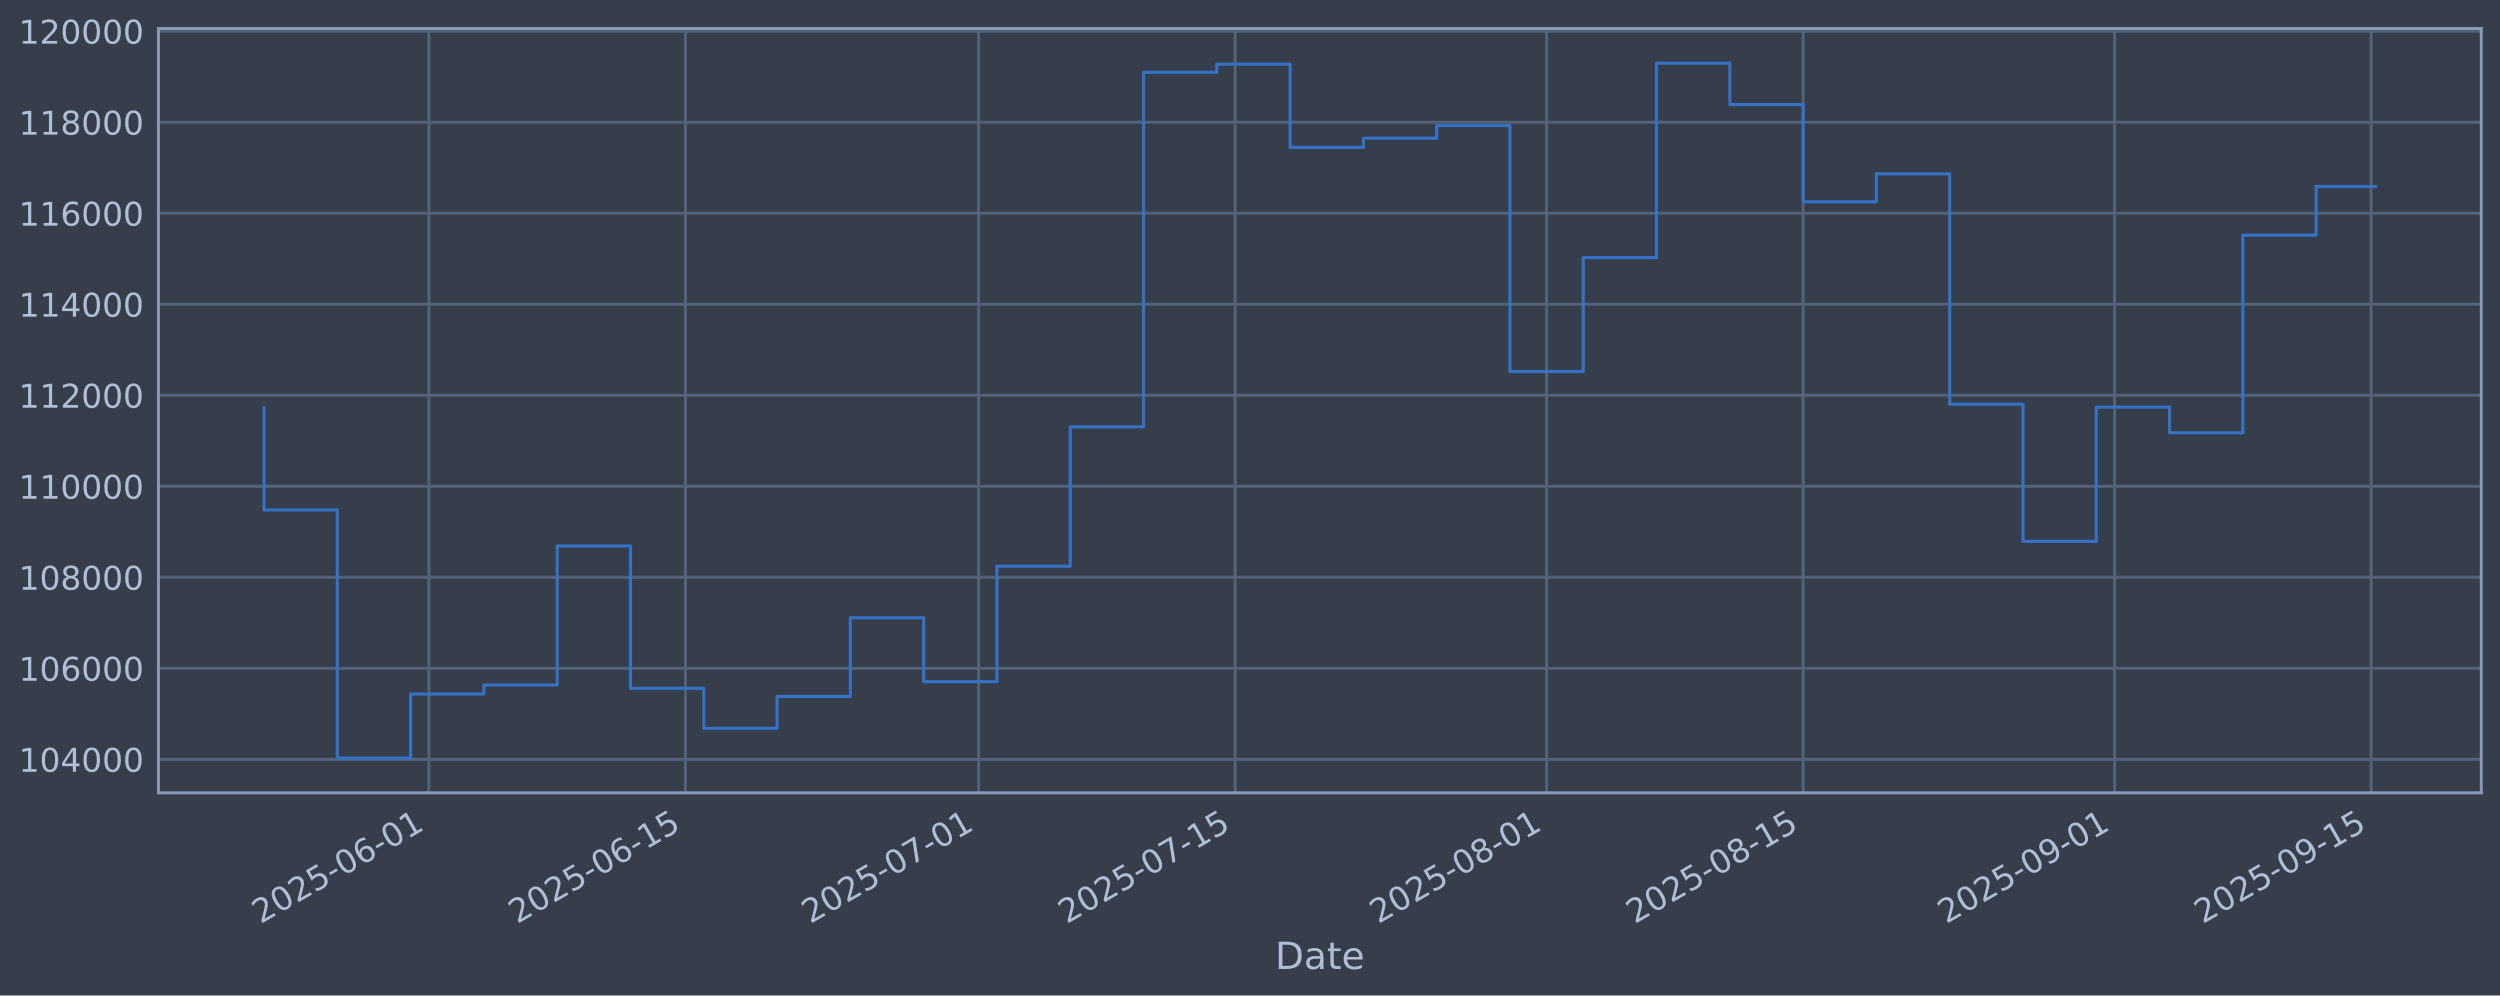
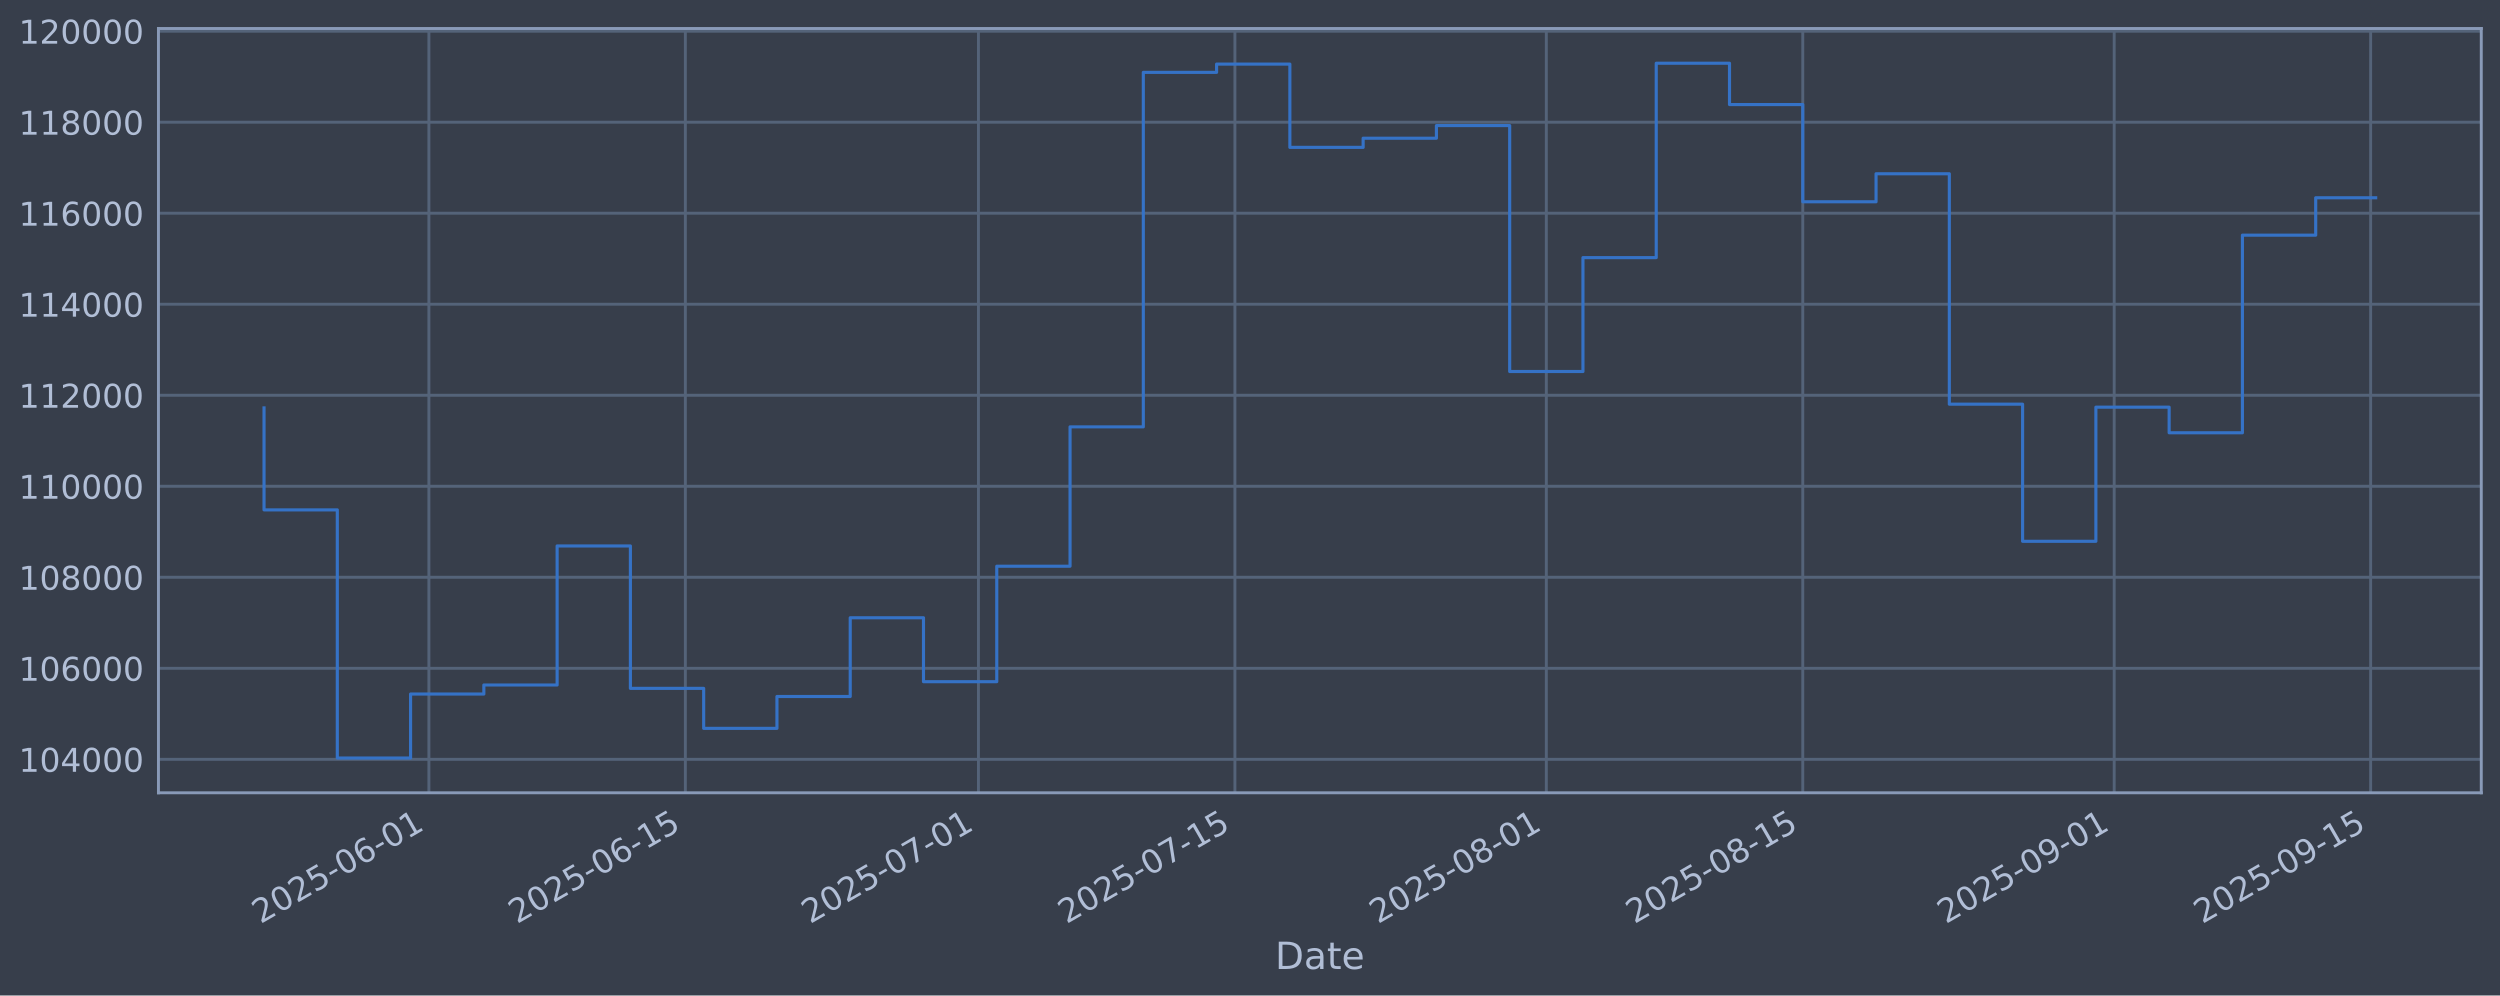
<svg xmlns="http://www.w3.org/2000/svg" xmlns:xlink="http://www.w3.org/1999/xlink" width="960.9pt" height="382.628pt" viewBox="0 0 960.9 382.628" version="1.1">
  <defs>
    <style type="text/css">*{stroke-linejoin: round; stroke-linecap: butt}</style>
  </defs>
  <g id="figure_1">
    <g id="patch_1">
      <path d="M 0 382.628  L 960.9 382.628  L 960.9 0  L 0 0  z " style="fill: #373e4b" />
    </g>
    <g id="axes_1">
      <g id="patch_2">
        <path d="M 60.901 304.718  L 953.701 304.718  L 953.701 10.958  L 60.901 10.958  z " style="fill: #373e4b" />
      </g>
      <g id="matplotlib.axis_1">
        <g id="xtick_1">
          <g id="line2d_1">
-             <path d="M 164.864 304.718  L 164.864 10.958  " clip-path="url(#pa03d92a330)" style="fill: none; stroke: #546379; stroke-width: 1.12; stroke-linecap: square" />
+             <path d="M 164.85 304.718  L 164.85 10.958  " clip-path="url(#p82b0ab775b)" style="fill: none; stroke: #546379; stroke-width: 1.12; stroke-linecap: square" />
          </g>
          <g id="line2d_2" />
          <g id="text_1">
-             <g style="fill: #b1bed6" transform="translate(100.1385 355.2226) rotate(-30) scale(0.126 -0.126)">
+             <g style="fill: #b1bed6" transform="translate(100.1247 355.2226) rotate(-30) scale(0.126 -0.126)">
              <defs>
                <path id="DejaVuSans-32" d="M 1228 531  L 3431 531  L 3431 0  L 469 0  L 469 531  Q 828 903 1448 1529  Q 2069 2156 2228 2338  Q 2531 2678 2651 2914  Q 2772 3150 2772 3378  Q 2772 3750 2511 3984  Q 2250 4219 1831 4219  Q 1534 4219 1204 4116  Q 875 4013 500 3803  L 500 4441  Q 881 4594 1212 4672  Q 1544 4750 1819 4750  Q 2544 4750 2975 4387  Q 3406 4025 3406 3419  Q 3406 3131 3298 2873  Q 3191 2616 2906 2266  Q 2828 2175 2409 1742  Q 1991 1309 1228 531  z " transform="scale(0.015625)" />
                <path id="DejaVuSans-30" d="M 2034 4250  Q 1547 4250 1301 3770  Q 1056 3291 1056 2328  Q 1056 1369 1301 889  Q 1547 409 2034 409  Q 2525 409 2770 889  Q 3016 1369 3016 2328  Q 3016 3291 2770 3770  Q 2525 4250 2034 4250  z M 2034 4750  Q 2819 4750 3233 4129  Q 3647 3509 3647 2328  Q 3647 1150 3233 529  Q 2819 -91 2034 -91  Q 1250 -91 836 529  Q 422 1150 422 2328  Q 422 3509 836 4129  Q 1250 4750 2034 4750  z " transform="scale(0.015625)" />
                <path id="DejaVuSans-35" d="M 691 4666  L 3169 4666  L 3169 4134  L 1269 4134  L 1269 2991  Q 1406 3038 1543 3061  Q 1681 3084 1819 3084  Q 2600 3084 3056 2656  Q 3513 2228 3513 1497  Q 3513 744 3044 326  Q 2575 -91 1722 -91  Q 1428 -91 1123 -41  Q 819 9 494 109  L 494 744  Q 775 591 1075 516  Q 1375 441 1709 441  Q 2250 441 2565 725  Q 2881 1009 2881 1497  Q 2881 1984 2565 2268  Q 2250 2553 1709 2553  Q 1456 2553 1204 2497  Q 953 2441 691 2322  L 691 4666  z " transform="scale(0.015625)" />
                <path id="DejaVuSans-2d" d="M 313 2009  L 1997 2009  L 1997 1497  L 313 1497  L 313 2009  z " transform="scale(0.015625)" />
                <path id="DejaVuSans-36" d="M 2113 2584  Q 1688 2584 1439 2293  Q 1191 2003 1191 1497  Q 1191 994 1439 701  Q 1688 409 2113 409  Q 2538 409 2786 701  Q 3034 994 3034 1497  Q 3034 2003 2786 2293  Q 2538 2584 2113 2584  z M 3366 4563  L 3366 3988  Q 3128 4100 2886 4159  Q 2644 4219 2406 4219  Q 1781 4219 1451 3797  Q 1122 3375 1075 2522  Q 1259 2794 1537 2939  Q 1816 3084 2150 3084  Q 2853 3084 3261 2657  Q 3669 2231 3669 1497  Q 3669 778 3244 343  Q 2819 -91 2113 -91  Q 1303 -91 875 529  Q 447 1150 447 2328  Q 447 3434 972 4092  Q 1497 4750 2381 4750  Q 2619 4750 2861 4703  Q 3103 4656 3366 4563  z " transform="scale(0.015625)" />
                <path id="DejaVuSans-31" d="M 794 531  L 1825 531  L 1825 4091  L 703 3866  L 703 4441  L 1819 4666  L 2450 4666  L 2450 531  L 3481 531  L 3481 0  L 794 0  L 794 531  z " transform="scale(0.015625)" />
              </defs>
              <use xlink:href="#DejaVuSans-32" />
              <use xlink:href="#DejaVuSans-30" transform="translate(63.62305 0)" />
              <use xlink:href="#DejaVuSans-32" transform="translate(127.2461 0)" />
              <use xlink:href="#DejaVuSans-35" transform="translate(190.8691 0)" />
              <use xlink:href="#DejaVuSans-2d" transform="translate(254.4922 0)" />
              <use xlink:href="#DejaVuSans-30" transform="translate(290.5762 0)" />
              <use xlink:href="#DejaVuSans-36" transform="translate(354.1992 0)" />
              <use xlink:href="#DejaVuSans-2d" transform="translate(417.8223 0)" />
              <use xlink:href="#DejaVuSans-30" transform="translate(453.9062 0)" />
              <use xlink:href="#DejaVuSans-31" transform="translate(517.5293 0)" />
            </g>
          </g>
        </g>
        <g id="xtick_2">
          <g id="line2d_3">
-             <path d="M 263.458 304.718  L 263.458 10.958  " clip-path="url(#pa03d92a330)" style="fill: none; stroke: #546379; stroke-width: 1.12; stroke-linecap: square" />
+             <path d="M 263.422 304.718  L 263.422 10.958  " clip-path="url(#p82b0ab775b)" style="fill: none; stroke: #546379; stroke-width: 1.12; stroke-linecap: square" />
          </g>
          <g id="line2d_4" />
          <g id="text_2">
-             <g style="fill: #b1bed6" transform="translate(198.7322 355.2226) rotate(-30) scale(0.126 -0.126)">
+             <g style="fill: #b1bed6" transform="translate(198.6969 355.2226) rotate(-30) scale(0.126 -0.126)">
              <use xlink:href="#DejaVuSans-32" />
              <use xlink:href="#DejaVuSans-30" transform="translate(63.62305 0)" />
              <use xlink:href="#DejaVuSans-32" transform="translate(127.2461 0)" />
              <use xlink:href="#DejaVuSans-35" transform="translate(190.8691 0)" />
              <use xlink:href="#DejaVuSans-2d" transform="translate(254.4922 0)" />
              <use xlink:href="#DejaVuSans-30" transform="translate(290.5762 0)" />
              <use xlink:href="#DejaVuSans-36" transform="translate(354.1992 0)" />
              <use xlink:href="#DejaVuSans-2d" transform="translate(417.8223 0)" />
              <use xlink:href="#DejaVuSans-31" transform="translate(453.9062 0)" />
              <use xlink:href="#DejaVuSans-35" transform="translate(517.5293 0)" />
            </g>
          </g>
        </g>
        <g id="xtick_3">
          <g id="line2d_5">
-             <path d="M 376.136 304.718  L 376.136 10.958  " clip-path="url(#pa03d92a330)" style="fill: none; stroke: #546379; stroke-width: 1.12; stroke-linecap: square" />
+             <path d="M 376.076 304.718  L 376.076 10.958  " clip-path="url(#p82b0ab775b)" style="fill: none; stroke: #546379; stroke-width: 1.12; stroke-linecap: square" />
          </g>
          <g id="line2d_6" />
          <g id="text_3">
-             <g style="fill: #b1bed6" transform="translate(311.4107 355.2226) rotate(-30) scale(0.126 -0.126)">
+             <g style="fill: #b1bed6" transform="translate(311.3509 355.2226) rotate(-30) scale(0.126 -0.126)">
              <defs>
                <path id="DejaVuSans-37" d="M 525 4666  L 3525 4666  L 3525 4397  L 1831 0  L 1172 0  L 2766 4134  L 525 4134  L 525 4666  z " transform="scale(0.015625)" />
              </defs>
              <use xlink:href="#DejaVuSans-32" />
              <use xlink:href="#DejaVuSans-30" transform="translate(63.62305 0)" />
              <use xlink:href="#DejaVuSans-32" transform="translate(127.2461 0)" />
              <use xlink:href="#DejaVuSans-35" transform="translate(190.8691 0)" />
              <use xlink:href="#DejaVuSans-2d" transform="translate(254.4922 0)" />
              <use xlink:href="#DejaVuSans-30" transform="translate(290.5762 0)" />
              <use xlink:href="#DejaVuSans-37" transform="translate(354.1992 0)" />
              <use xlink:href="#DejaVuSans-2d" transform="translate(417.8223 0)" />
              <use xlink:href="#DejaVuSans-30" transform="translate(453.9062 0)" />
              <use xlink:href="#DejaVuSans-31" transform="translate(517.5293 0)" />
            </g>
          </g>
        </g>
        <g id="xtick_4">
          <g id="line2d_7">
-             <path d="M 474.73 304.718  L 474.73 10.958  " clip-path="url(#pa03d92a330)" style="fill: none; stroke: #546379; stroke-width: 1.12; stroke-linecap: square" />
+             <path d="M 474.649 304.718  L 474.649 10.958  " clip-path="url(#p82b0ab775b)" style="fill: none; stroke: #546379; stroke-width: 1.12; stroke-linecap: square" />
          </g>
          <g id="line2d_8" />
          <g id="text_4">
-             <g style="fill: #b1bed6" transform="translate(410.0044 355.2226) rotate(-30) scale(0.126 -0.126)">
+             <g style="fill: #b1bed6" transform="translate(409.9231 355.2226) rotate(-30) scale(0.126 -0.126)">
              <use xlink:href="#DejaVuSans-32" />
              <use xlink:href="#DejaVuSans-30" transform="translate(63.62305 0)" />
              <use xlink:href="#DejaVuSans-32" transform="translate(127.2461 0)" />
              <use xlink:href="#DejaVuSans-35" transform="translate(190.8691 0)" />
              <use xlink:href="#DejaVuSans-2d" transform="translate(254.4922 0)" />
              <use xlink:href="#DejaVuSans-30" transform="translate(290.5762 0)" />
              <use xlink:href="#DejaVuSans-37" transform="translate(354.1992 0)" />
              <use xlink:href="#DejaVuSans-2d" transform="translate(417.8223 0)" />
              <use xlink:href="#DejaVuSans-31" transform="translate(453.9062 0)" />
              <use xlink:href="#DejaVuSans-35" transform="translate(517.5293 0)" />
            </g>
          </g>
        </g>
        <g id="xtick_5">
          <g id="line2d_9">
-             <path d="M 594.451 304.718  L 594.451 10.958  " clip-path="url(#pa03d92a330)" style="fill: none; stroke: #546379; stroke-width: 1.12; stroke-linecap: square" />
+             <path d="M 594.343 304.718  L 594.343 10.958  " clip-path="url(#p82b0ab775b)" style="fill: none; stroke: #546379; stroke-width: 1.12; stroke-linecap: square" />
          </g>
          <g id="line2d_10" />
          <g id="text_5">
-             <g style="fill: #b1bed6" transform="translate(529.7253 355.2226) rotate(-30) scale(0.126 -0.126)">
+             <g style="fill: #b1bed6" transform="translate(529.6179 355.2226) rotate(-30) scale(0.126 -0.126)">
              <defs>
                <path id="DejaVuSans-38" d="M 2034 2216  Q 1584 2216 1326 1975  Q 1069 1734 1069 1313  Q 1069 891 1326 650  Q 1584 409 2034 409  Q 2484 409 2743 651  Q 3003 894 3003 1313  Q 3003 1734 2745 1975  Q 2488 2216 2034 2216  z M 1403 2484  Q 997 2584 770 2862  Q 544 3141 544 3541  Q 544 4100 942 4425  Q 1341 4750 2034 4750  Q 2731 4750 3128 4425  Q 3525 4100 3525 3541  Q 3525 3141 3298 2862  Q 3072 2584 2669 2484  Q 3125 2378 3379 2068  Q 3634 1759 3634 1313  Q 3634 634 3220 271  Q 2806 -91 2034 -91  Q 1263 -91 848 271  Q 434 634 434 1313  Q 434 1759 690 2068  Q 947 2378 1403 2484  z M 1172 3481  Q 1172 3119 1398 2916  Q 1625 2713 2034 2713  Q 2441 2713 2670 2916  Q 2900 3119 2900 3481  Q 2900 3844 2670 4047  Q 2441 4250 2034 4250  Q 1625 4250 1398 4047  Q 1172 3844 1172 3481  z " transform="scale(0.015625)" />
              </defs>
              <use xlink:href="#DejaVuSans-32" />
              <use xlink:href="#DejaVuSans-30" transform="translate(63.62305 0)" />
              <use xlink:href="#DejaVuSans-32" transform="translate(127.2461 0)" />
              <use xlink:href="#DejaVuSans-35" transform="translate(190.8691 0)" />
              <use xlink:href="#DejaVuSans-2d" transform="translate(254.4922 0)" />
              <use xlink:href="#DejaVuSans-30" transform="translate(290.5762 0)" />
              <use xlink:href="#DejaVuSans-38" transform="translate(354.1992 0)" />
              <use xlink:href="#DejaVuSans-2d" transform="translate(417.8223 0)" />
              <use xlink:href="#DejaVuSans-30" transform="translate(453.9062 0)" />
              <use xlink:href="#DejaVuSans-31" transform="translate(517.5293 0)" />
            </g>
          </g>
        </g>
        <g id="xtick_6">
          <g id="line2d_11">
-             <path d="M 693.044 304.718  L 693.044 10.958  " clip-path="url(#pa03d92a330)" style="fill: none; stroke: #546379; stroke-width: 1.12; stroke-linecap: square" />
+             <path d="M 692.916 304.718  L 692.916 10.958  " clip-path="url(#p82b0ab775b)" style="fill: none; stroke: #546379; stroke-width: 1.12; stroke-linecap: square" />
          </g>
          <g id="line2d_12" />
          <g id="text_6">
-             <g style="fill: #b1bed6" transform="translate(628.319 355.2226) rotate(-30) scale(0.126 -0.126)">
+             <g style="fill: #b1bed6" transform="translate(628.1901 355.2226) rotate(-30) scale(0.126 -0.126)">
              <use xlink:href="#DejaVuSans-32" />
              <use xlink:href="#DejaVuSans-30" transform="translate(63.62305 0)" />
              <use xlink:href="#DejaVuSans-32" transform="translate(127.2461 0)" />
              <use xlink:href="#DejaVuSans-35" transform="translate(190.8691 0)" />
              <use xlink:href="#DejaVuSans-2d" transform="translate(254.4922 0)" />
              <use xlink:href="#DejaVuSans-30" transform="translate(290.5762 0)" />
              <use xlink:href="#DejaVuSans-38" transform="translate(354.1992 0)" />
              <use xlink:href="#DejaVuSans-2d" transform="translate(417.8223 0)" />
              <use xlink:href="#DejaVuSans-31" transform="translate(453.9062 0)" />
              <use xlink:href="#DejaVuSans-35" transform="translate(517.5293 0)" />
            </g>
          </g>
        </g>
        <g id="xtick_7">
          <g id="line2d_13">
-             <path d="M 812.765 304.718  L 812.765 10.958  " clip-path="url(#pa03d92a330)" style="fill: none; stroke: #546379; stroke-width: 1.12; stroke-linecap: square" />
+             <path d="M 812.61 304.718  L 812.61 10.958  " clip-path="url(#p82b0ab775b)" style="fill: none; stroke: #546379; stroke-width: 1.12; stroke-linecap: square" />
          </g>
          <g id="line2d_14" />
          <g id="text_7">
-             <g style="fill: #b1bed6" transform="translate(748.0399 355.2226) rotate(-30) scale(0.126 -0.126)">
+             <g style="fill: #b1bed6" transform="translate(747.885 355.2226) rotate(-30) scale(0.126 -0.126)">
              <defs>
                <path id="DejaVuSans-39" d="M 703 97  L 703 672  Q 941 559 1184 500  Q 1428 441 1663 441  Q 2288 441 2617 861  Q 2947 1281 2994 2138  Q 2813 1869 2534 1725  Q 2256 1581 1919 1581  Q 1219 1581 811 2004  Q 403 2428 403 3163  Q 403 3881 828 4315  Q 1253 4750 1959 4750  Q 2769 4750 3195 4129  Q 3622 3509 3622 2328  Q 3622 1225 3098 567  Q 2575 -91 1691 -91  Q 1453 -91 1209 -44  Q 966 3 703 97  z M 1959 2075  Q 2384 2075 2632 2365  Q 2881 2656 2881 3163  Q 2881 3666 2632 3958  Q 2384 4250 1959 4250  Q 1534 4250 1286 3958  Q 1038 3666 1038 3163  Q 1038 2656 1286 2365  Q 1534 2075 1959 2075  z " transform="scale(0.015625)" />
              </defs>
              <use xlink:href="#DejaVuSans-32" />
              <use xlink:href="#DejaVuSans-30" transform="translate(63.62305 0)" />
              <use xlink:href="#DejaVuSans-32" transform="translate(127.2461 0)" />
              <use xlink:href="#DejaVuSans-35" transform="translate(190.8691 0)" />
              <use xlink:href="#DejaVuSans-2d" transform="translate(254.4922 0)" />
              <use xlink:href="#DejaVuSans-30" transform="translate(290.5762 0)" />
              <use xlink:href="#DejaVuSans-39" transform="translate(354.1992 0)" />
              <use xlink:href="#DejaVuSans-2d" transform="translate(417.8223 0)" />
              <use xlink:href="#DejaVuSans-30" transform="translate(453.9062 0)" />
              <use xlink:href="#DejaVuSans-31" transform="translate(517.5293 0)" />
            </g>
          </g>
        </g>
        <g id="xtick_8">
          <g id="line2d_15">
-             <path d="M 911.359 304.718  L 911.359 10.958  " clip-path="url(#pa03d92a330)" style="fill: none; stroke: #546379; stroke-width: 1.12; stroke-linecap: square" />
+             <path d="M 911.183 304.718  L 911.183 10.958  " clip-path="url(#p82b0ab775b)" style="fill: none; stroke: #546379; stroke-width: 1.12; stroke-linecap: square" />
          </g>
          <g id="line2d_16" />
          <g id="text_8">
-             <g style="fill: #b1bed6" transform="translate(846.6336 355.2226) rotate(-30) scale(0.126 -0.126)">
+             <g style="fill: #b1bed6" transform="translate(846.4572 355.2226) rotate(-30) scale(0.126 -0.126)">
              <use xlink:href="#DejaVuSans-32" />
              <use xlink:href="#DejaVuSans-30" transform="translate(63.62305 0)" />
              <use xlink:href="#DejaVuSans-32" transform="translate(127.2461 0)" />
              <use xlink:href="#DejaVuSans-35" transform="translate(190.8691 0)" />
              <use xlink:href="#DejaVuSans-2d" transform="translate(254.4922 0)" />
              <use xlink:href="#DejaVuSans-30" transform="translate(290.5762 0)" />
              <use xlink:href="#DejaVuSans-39" transform="translate(354.1992 0)" />
              <use xlink:href="#DejaVuSans-2d" transform="translate(417.8223 0)" />
              <use xlink:href="#DejaVuSans-31" transform="translate(453.9062 0)" />
              <use xlink:href="#DejaVuSans-35" transform="translate(517.5293 0)" />
            </g>
          </g>
        </g>
        <g id="text_9">
          <g style="fill: #b1bed6" transform="translate(490.0914 372.4337) scale(0.144 -0.144)">
            <defs>
              <path id="DejaVuSans-44" d="M 1259 4147  L 1259 519  L 2022 519  Q 2988 519 3436 956  Q 3884 1394 3884 2338  Q 3884 3275 3436 3711  Q 2988 4147 2022 4147  L 1259 4147  z M 628 4666  L 1925 4666  Q 3281 4666 3915 4102  Q 4550 3538 4550 2338  Q 4550 1131 3912 565  Q 3275 0 1925 0  L 628 0  L 628 4666  z " transform="scale(0.015625)" />
              <path id="DejaVuSans-61" d="M 2194 1759  Q 1497 1759 1228 1600  Q 959 1441 959 1056  Q 959 750 1161 570  Q 1363 391 1709 391  Q 2188 391 2477 730  Q 2766 1069 2766 1631  L 2766 1759  L 2194 1759  z M 3341 1997  L 3341 0  L 2766 0  L 2766 531  Q 2569 213 2275 61  Q 1981 -91 1556 -91  Q 1019 -91 701 211  Q 384 513 384 1019  Q 384 1609 779 1909  Q 1175 2209 1959 2209  L 2766 2209  L 2766 2266  Q 2766 2663 2505 2880  Q 2244 3097 1772 3097  Q 1472 3097 1187 3025  Q 903 2953 641 2809  L 641 3341  Q 956 3463 1253 3523  Q 1550 3584 1831 3584  Q 2591 3584 2966 3190  Q 3341 2797 3341 1997  z " transform="scale(0.015625)" />
              <path id="DejaVuSans-74" d="M 1172 4494  L 1172 3500  L 2356 3500  L 2356 3053  L 1172 3053  L 1172 1153  Q 1172 725 1289 603  Q 1406 481 1766 481  L 2356 481  L 2356 0  L 1766 0  Q 1100 0 847 248  Q 594 497 594 1153  L 594 3053  L 172 3053  L 172 3500  L 594 3500  L 594 4494  L 1172 4494  z " transform="scale(0.015625)" />
              <path id="DejaVuSans-65" d="M 3597 1894  L 3597 1613  L 953 1613  Q 991 1019 1311 708  Q 1631 397 2203 397  Q 2534 397 2845 478  Q 3156 559 3463 722  L 3463 178  Q 3153 47 2828 -22  Q 2503 -91 2169 -91  Q 1331 -91 842 396  Q 353 884 353 1716  Q 353 2575 817 3079  Q 1281 3584 2069 3584  Q 2775 3584 3186 3129  Q 3597 2675 3597 1894  z M 3022 2063  Q 3016 2534 2758 2815  Q 2500 3097 2075 3097  Q 1594 3097 1305 2825  Q 1016 2553 972 2059  L 3022 2063  z " transform="scale(0.015625)" />
            </defs>
            <use xlink:href="#DejaVuSans-44" />
            <use xlink:href="#DejaVuSans-61" transform="translate(77.00195 0)" />
            <use xlink:href="#DejaVuSans-74" transform="translate(138.2812 0)" />
            <use xlink:href="#DejaVuSans-65" transform="translate(177.4902 0)" />
          </g>
        </g>
      </g>
      <g id="matplotlib.axis_2">
        <g id="ytick_1">
          <g id="line2d_17">
-             <path d="M 60.901 291.85  L 953.701 291.85  " clip-path="url(#pa03d92a330)" style="fill: none; stroke: #546379; stroke-width: 1.12; stroke-linecap: square" />
+             <path d="M 60.901 291.85  L 953.701 291.85  " clip-path="url(#p82b0ab775b)" style="fill: none; stroke: #546379; stroke-width: 1.12; stroke-linecap: square" />
          </g>
          <g id="line2d_18" />
          <g id="text_10">
            <g style="fill: #b1bed6" transform="translate(7.2 296.6367) scale(0.126 -0.126)">
              <defs>
                <path id="DejaVuSans-34" d="M 2419 4116  L 825 1625  L 2419 1625  L 2419 4116  z M 2253 4666  L 3047 4666  L 3047 1625  L 3713 1625  L 3713 1100  L 3047 1100  L 3047 0  L 2419 0  L 2419 1100  L 313 1100  L 313 1709  L 2253 4666  z " transform="scale(0.015625)" />
              </defs>
              <use xlink:href="#DejaVuSans-31" />
              <use xlink:href="#DejaVuSans-30" transform="translate(63.62305 0)" />
              <use xlink:href="#DejaVuSans-34" transform="translate(127.2461 0)" />
              <use xlink:href="#DejaVuSans-30" transform="translate(190.8691 0)" />
              <use xlink:href="#DejaVuSans-30" transform="translate(254.4922 0)" />
              <use xlink:href="#DejaVuSans-30" transform="translate(318.1152 0)" />
            </g>
          </g>
        </g>
        <g id="ytick_2">
          <g id="line2d_19">
-             <path d="M 60.901 256.867  L 953.701 256.867  " clip-path="url(#pa03d92a330)" style="fill: none; stroke: #546379; stroke-width: 1.12; stroke-linecap: square" />
+             <path d="M 60.901 256.867  L 953.701 256.867  " clip-path="url(#p82b0ab775b)" style="fill: none; stroke: #546379; stroke-width: 1.12; stroke-linecap: square" />
          </g>
          <g id="line2d_20" />
          <g id="text_11">
            <g style="fill: #b1bed6" transform="translate(7.2 261.6538) scale(0.126 -0.126)">
              <use xlink:href="#DejaVuSans-31" />
              <use xlink:href="#DejaVuSans-30" transform="translate(63.62305 0)" />
              <use xlink:href="#DejaVuSans-36" transform="translate(127.2461 0)" />
              <use xlink:href="#DejaVuSans-30" transform="translate(190.8691 0)" />
              <use xlink:href="#DejaVuSans-30" transform="translate(254.4922 0)" />
              <use xlink:href="#DejaVuSans-30" transform="translate(318.1152 0)" />
            </g>
          </g>
        </g>
        <g id="ytick_3">
          <g id="line2d_21">
-             <path d="M 60.901 221.884  L 953.701 221.884  " clip-path="url(#pa03d92a330)" style="fill: none; stroke: #546379; stroke-width: 1.12; stroke-linecap: square" />
+             <path d="M 60.901 221.884  L 953.701 221.884  " clip-path="url(#p82b0ab775b)" style="fill: none; stroke: #546379; stroke-width: 1.12; stroke-linecap: square" />
          </g>
          <g id="line2d_22" />
          <g id="text_12">
            <g style="fill: #b1bed6" transform="translate(7.2 226.671) scale(0.126 -0.126)">
              <use xlink:href="#DejaVuSans-31" />
              <use xlink:href="#DejaVuSans-30" transform="translate(63.62305 0)" />
              <use xlink:href="#DejaVuSans-38" transform="translate(127.2461 0)" />
              <use xlink:href="#DejaVuSans-30" transform="translate(190.8691 0)" />
              <use xlink:href="#DejaVuSans-30" transform="translate(254.4922 0)" />
              <use xlink:href="#DejaVuSans-30" transform="translate(318.1152 0)" />
            </g>
          </g>
        </g>
        <g id="ytick_4">
          <g id="line2d_23">
-             <path d="M 60.901 186.901  L 953.701 186.901  " clip-path="url(#pa03d92a330)" style="fill: none; stroke: #546379; stroke-width: 1.12; stroke-linecap: square" />
+             <path d="M 60.901 186.901  L 953.701 186.901  " clip-path="url(#p82b0ab775b)" style="fill: none; stroke: #546379; stroke-width: 1.12; stroke-linecap: square" />
          </g>
          <g id="line2d_24" />
          <g id="text_13">
            <g style="fill: #b1bed6" transform="translate(7.2 191.6882) scale(0.126 -0.126)">
              <use xlink:href="#DejaVuSans-31" />
              <use xlink:href="#DejaVuSans-31" transform="translate(63.62305 0)" />
              <use xlink:href="#DejaVuSans-30" transform="translate(127.2461 0)" />
              <use xlink:href="#DejaVuSans-30" transform="translate(190.8691 0)" />
              <use xlink:href="#DejaVuSans-30" transform="translate(254.4922 0)" />
              <use xlink:href="#DejaVuSans-30" transform="translate(318.1152 0)" />
            </g>
          </g>
        </g>
        <g id="ytick_5">
          <g id="line2d_25">
-             <path d="M 60.901 151.918  L 953.701 151.918  " clip-path="url(#pa03d92a330)" style="fill: none; stroke: #546379; stroke-width: 1.12; stroke-linecap: square" />
+             <path d="M 60.901 151.918  L 953.701 151.918  " clip-path="url(#p82b0ab775b)" style="fill: none; stroke: #546379; stroke-width: 1.12; stroke-linecap: square" />
          </g>
          <g id="line2d_26" />
          <g id="text_14">
            <g style="fill: #b1bed6" transform="translate(7.2 156.7053) scale(0.126 -0.126)">
              <use xlink:href="#DejaVuSans-31" />
              <use xlink:href="#DejaVuSans-31" transform="translate(63.62305 0)" />
              <use xlink:href="#DejaVuSans-32" transform="translate(127.2461 0)" />
              <use xlink:href="#DejaVuSans-30" transform="translate(190.8691 0)" />
              <use xlink:href="#DejaVuSans-30" transform="translate(254.4922 0)" />
              <use xlink:href="#DejaVuSans-30" transform="translate(318.1152 0)" />
            </g>
          </g>
        </g>
        <g id="ytick_6">
          <g id="line2d_27">
-             <path d="M 60.901 116.936  L 953.701 116.936  " clip-path="url(#pa03d92a330)" style="fill: none; stroke: #546379; stroke-width: 1.12; stroke-linecap: square" />
+             <path d="M 60.901 116.936  L 953.701 116.936  " clip-path="url(#p82b0ab775b)" style="fill: none; stroke: #546379; stroke-width: 1.12; stroke-linecap: square" />
          </g>
          <g id="line2d_28" />
          <g id="text_15">
            <g style="fill: #b1bed6" transform="translate(7.2 121.7225) scale(0.126 -0.126)">
              <use xlink:href="#DejaVuSans-31" />
              <use xlink:href="#DejaVuSans-31" transform="translate(63.62305 0)" />
              <use xlink:href="#DejaVuSans-34" transform="translate(127.2461 0)" />
              <use xlink:href="#DejaVuSans-30" transform="translate(190.8691 0)" />
              <use xlink:href="#DejaVuSans-30" transform="translate(254.4922 0)" />
              <use xlink:href="#DejaVuSans-30" transform="translate(318.1152 0)" />
            </g>
          </g>
        </g>
        <g id="ytick_7">
          <g id="line2d_29">
-             <path d="M 60.901 81.953  L 953.701 81.953  " clip-path="url(#pa03d92a330)" style="fill: none; stroke: #546379; stroke-width: 1.12; stroke-linecap: square" />
+             <path d="M 60.901 81.953  L 953.701 81.953  " clip-path="url(#p82b0ab775b)" style="fill: none; stroke: #546379; stroke-width: 1.12; stroke-linecap: square" />
          </g>
          <g id="line2d_30" />
          <g id="text_16">
            <g style="fill: #b1bed6" transform="translate(7.2 86.73969) scale(0.126 -0.126)">
              <use xlink:href="#DejaVuSans-31" />
              <use xlink:href="#DejaVuSans-31" transform="translate(63.62305 0)" />
              <use xlink:href="#DejaVuSans-36" transform="translate(127.2461 0)" />
              <use xlink:href="#DejaVuSans-30" transform="translate(190.8691 0)" />
              <use xlink:href="#DejaVuSans-30" transform="translate(254.4922 0)" />
              <use xlink:href="#DejaVuSans-30" transform="translate(318.1152 0)" />
            </g>
          </g>
        </g>
        <g id="ytick_8">
          <g id="line2d_31">
-             <path d="M 60.901 46.97  L 953.701 46.97  " clip-path="url(#pa03d92a330)" style="fill: none; stroke: #546379; stroke-width: 1.12; stroke-linecap: square" />
+             <path d="M 60.901 46.97  L 953.701 46.97  " clip-path="url(#p82b0ab775b)" style="fill: none; stroke: #546379; stroke-width: 1.12; stroke-linecap: square" />
          </g>
          <g id="line2d_32" />
          <g id="text_17">
            <g style="fill: #b1bed6" transform="translate(7.2 51.75686) scale(0.126 -0.126)">
              <use xlink:href="#DejaVuSans-31" />
              <use xlink:href="#DejaVuSans-31" transform="translate(63.62305 0)" />
              <use xlink:href="#DejaVuSans-38" transform="translate(127.2461 0)" />
              <use xlink:href="#DejaVuSans-30" transform="translate(190.8691 0)" />
              <use xlink:href="#DejaVuSans-30" transform="translate(254.4922 0)" />
              <use xlink:href="#DejaVuSans-30" transform="translate(318.1152 0)" />
            </g>
          </g>
        </g>
        <g id="ytick_9">
          <g id="line2d_33">
-             <path d="M 60.901 11.987  L 953.701 11.987  " clip-path="url(#pa03d92a330)" style="fill: none; stroke: #546379; stroke-width: 1.12; stroke-linecap: square" />
+             <path d="M 60.901 11.987  L 953.701 11.987  " clip-path="url(#p82b0ab775b)" style="fill: none; stroke: #546379; stroke-width: 1.12; stroke-linecap: square" />
          </g>
          <g id="line2d_34" />
          <g id="text_18">
            <g style="fill: #b1bed6" transform="translate(7.2 16.77403) scale(0.126 -0.126)">
              <use xlink:href="#DejaVuSans-31" />
              <use xlink:href="#DejaVuSans-32" transform="translate(63.62305 0)" />
              <use xlink:href="#DejaVuSans-30" transform="translate(127.2461 0)" />
              <use xlink:href="#DejaVuSans-30" transform="translate(190.8691 0)" />
              <use xlink:href="#DejaVuSans-30" transform="translate(254.4922 0)" />
              <use xlink:href="#DejaVuSans-30" transform="translate(318.1152 0)" />
            </g>
          </g>
        </g>
      </g>
      <g id="line2d_35">
-         <path d="M 101.482 156.778  L 101.482 195.974  L 129.652 195.974  L 129.652 291.366  L 157.822 291.366  L 157.822 266.759  L 185.991 266.759  L 185.991 263.286  L 214.161 263.286  L 214.161 209.841  L 242.33 209.841  L 242.33 264.586  L 270.5 264.586  L 270.5 279.95  L 298.67 279.95  L 298.67 267.706  L 326.839 267.706  L 326.839 237.446  L 355.009 237.446  L 355.009 262.012  L 383.179 262.012  L 383.179 217.631  L 411.348 217.631  L 411.348 164.07  L 439.518 164.07  L 439.518 27.81  L 467.687 27.81  L 467.687 24.636  L 495.857 24.636  L 495.857 56.646  L 524.027 56.646  L 524.027 53.121  L 552.196 53.121  L 552.196 48.272  L 580.366 48.272  L 580.366 142.793  L 608.536 142.793  L 608.536 99.016  L 636.705 99.016  L 636.705 24.311  L 664.875 24.311  L 664.875 40.185  L 693.044 40.185  L 693.044 77.56  L 721.214 77.56  L 721.214 66.788  L 749.384 66.788  L 749.384 155.356  L 777.553 155.356  L 777.553 208.052  L 805.723 208.052  L 805.723 156.509  L 833.893 156.509  L 833.893 166.341  L 862.062 166.341  L 862.062 90.389  L 890.232 90.389  L 890.232 71.688  L 913.119 71.688  " clip-path="url(#pa03d92a330)" style="fill: none; stroke: #3572c6; stroke-width: 1.2; stroke-linecap: square" />
+         <path d="M 101.482 156.778  L 101.482 195.974  L 129.646 195.974  L 129.646 291.366  L 157.809 291.366  L 157.809 266.759  L 185.973 266.759  L 185.973 263.286  L 214.136 263.286  L 214.136 209.841  L 242.3 209.841  L 242.3 264.586  L 270.463 264.586  L 270.463 279.95  L 298.627 279.95  L 298.627 267.706  L 326.79 267.706  L 326.79 237.446  L 354.954 237.446  L 354.954 262.012  L 383.117 262.012  L 383.117 217.631  L 411.281 217.631  L 411.281 164.07  L 439.444 164.07  L 439.444 27.81  L 467.608 27.81  L 467.608 24.636  L 495.771 24.636  L 495.771 56.646  L 523.935 56.646  L 523.935 53.121  L 552.098 53.121  L 552.098 48.272  L 580.262 48.272  L 580.262 142.793  L 608.425 142.793  L 608.425 99.016  L 636.589 99.016  L 636.589 24.311  L 664.752 24.311  L 664.752 40.185  L 692.916 40.185  L 692.916 77.56  L 721.079 77.56  L 721.079 66.788  L 749.243 66.788  L 749.243 155.356  L 777.406 155.356  L 777.406 208.052  L 805.57 208.052  L 805.57 156.509  L 833.733 156.509  L 833.733 166.341  L 861.897 166.341  L 861.897 90.389  L 890.06 90.389  L 890.06 76.017  L 913.119 76.017  " clip-path="url(#p82b0ab775b)" style="fill: none; stroke: #3572c6; stroke-width: 1.2; stroke-linecap: square" />
      </g>
      <g id="patch_3">
        <path d="M 60.901 304.718  L 60.901 10.958  " style="fill: none; stroke: #899ab8; stroke-width: 1.12; stroke-linejoin: miter; stroke-linecap: square" />
      </g>
      <g id="patch_4">
        <path d="M 953.701 304.718  L 953.701 10.958  " style="fill: none; stroke: #899ab8; stroke-width: 1.12; stroke-linejoin: miter; stroke-linecap: square" />
      </g>
      <g id="patch_5">
        <path d="M 60.901 304.718  L 953.701 304.718  " style="fill: none; stroke: #899ab8; stroke-width: 1.12; stroke-linejoin: miter; stroke-linecap: square" />
      </g>
      <g id="patch_6">
        <path d="M 60.901 10.958  L 953.701 10.958  " style="fill: none; stroke: #899ab8; stroke-width: 1.12; stroke-linejoin: miter; stroke-linecap: square" />
      </g>
    </g>
  </g>
  <defs>
-     <clipPath id="pa03d92a330">
+     <clipPath id="p82b0ab775b">
      <rect x="60.901" y="10.958" width="892.8" height="293.76" />
    </clipPath>
  </defs>
</svg>
